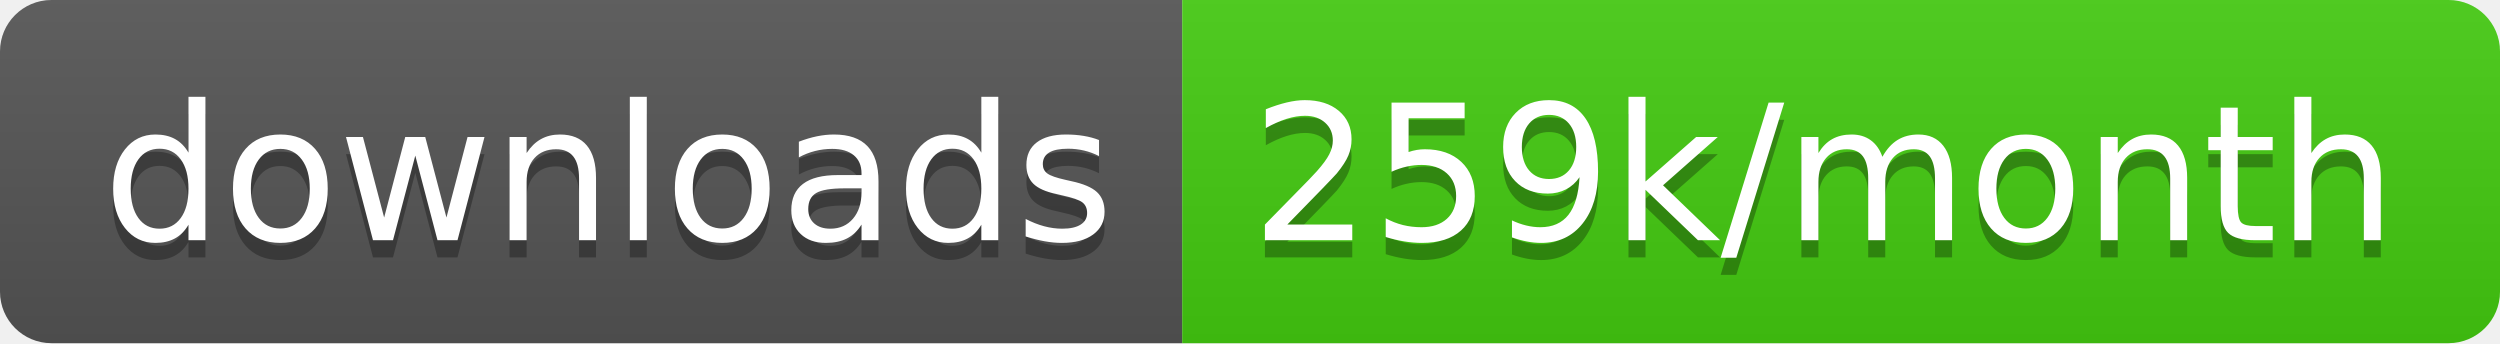
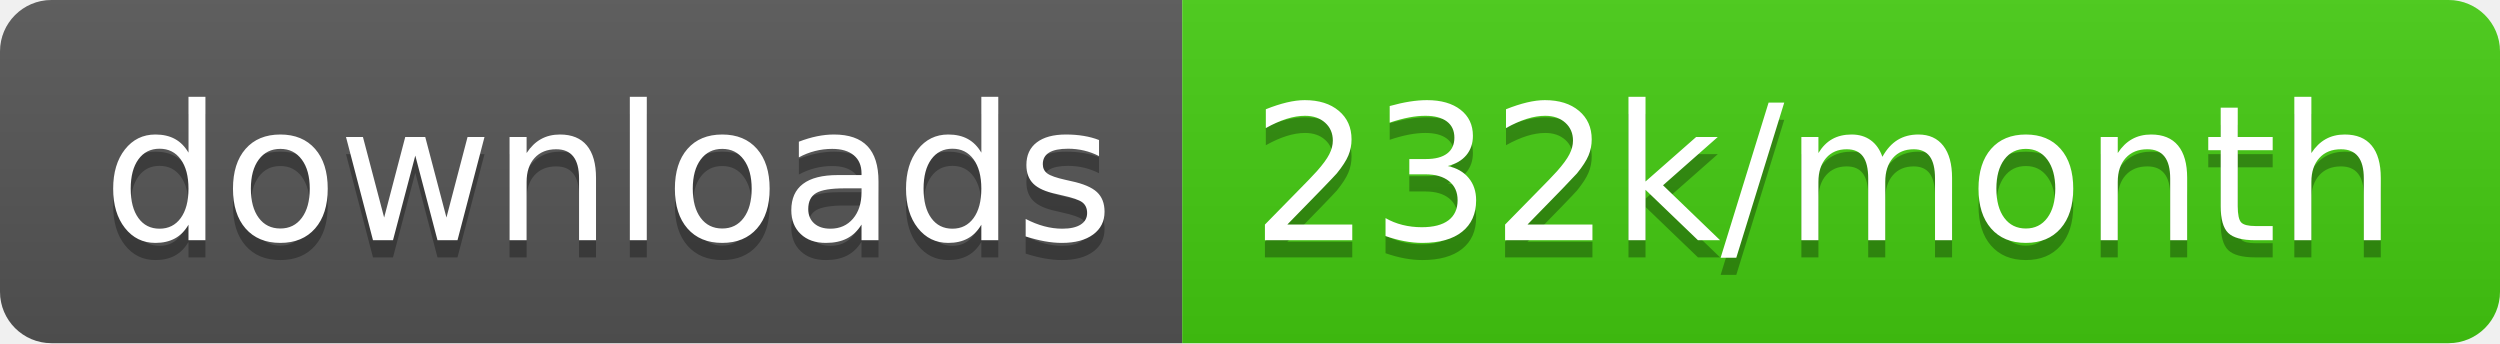
<svg xmlns="http://www.w3.org/2000/svg" width="145.7" height="20">
  <linearGradient id="smooth" x2="0" y2="100%">
    <stop offset="0" stop-color="#bbb" stop-opacity=".1" />
    <stop offset="1" stop-opacity=".1" />
  </linearGradient>
  <clipPath id="round">
    <rect width="145.7" height="20" rx="3" fill="#fff" />
  </clipPath>
  <g clip-path="url(#round)">
    <rect width="68.9" height="20" fill="#555" />
    <rect x="68.9" width="76.8" height="20" fill="#4c1" />
    <rect width="145.7" height="20" fill="url(#smooth)" />
  </g>
  <g fill="#fff" text-anchor="middle" font-family="DejaVu Sans,Verdana,Geneva,sans-serif" font-size="110">
    <text x="354.5" y="150" fill="#010101" fill-opacity=".3" transform="scale(0.1)" textLength="589.0" lengthAdjust="spacing">downloads</text>
    <text x="354.5" y="140" transform="scale(0.1)" textLength="589.0" lengthAdjust="spacing">downloads</text>
-     <text x="1063.0" y="150" fill="#010101" fill-opacity=".3" transform="scale(0.1)" textLength="668.0" lengthAdjust="spacing">259k/month</text>
-     <text x="1063.0" y="140" transform="scale(0.1)" textLength="668.0" lengthAdjust="spacing">259k/month</text>
+     <text x="1063.0" y="150" fill="#010101" fill-opacity=".3" transform="scale(0.1)" textLength="668.0" lengthAdjust="spacing">232k/month</text>
+     <text x="1063.0" y="140" transform="scale(0.1)" textLength="668.0" lengthAdjust="spacing">232k/month</text>
  </g>
</svg>
